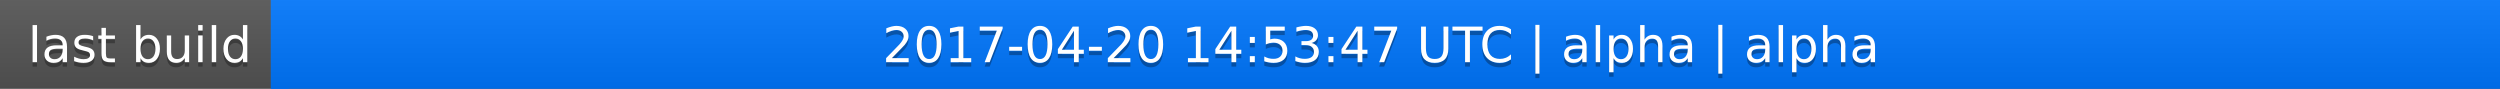
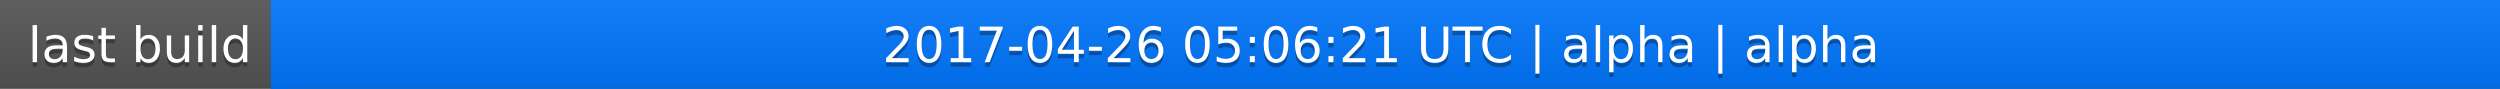
<svg xmlns="http://www.w3.org/2000/svg" width="563" height="20">
  <linearGradient id="a" x2="0" y2="100%">
    <stop offset="0" stop-color="#bbb" stop-opacity=".1" />
    <stop offset="1" stop-opacity=".1" />
  </linearGradient>
  <rect rx="0" width="563" height="20" fill="#555" />
  <rect rx="0" x="61" width="502" height="20" fill="#07f" />
  <path fill="#07f" d="M61 0h4v20h-4z" />
  <rect rx="0" width="563" height="20" fill="url(#a)" />
  <g fill="#fff" text-anchor="middle" font-family="DejaVu Sans,Verdana,Geneva,sans-serif" font-size="11">
    <text x="31.5" y="15" fill="#010101" fill-opacity=".3">last build</text>
    <text x="31.5" y="14">last build</text>
-     <text x="311" y="15" fill="#010101" fill-opacity=".3">2017-04-20 14:53:47 UTC | alpha | alpha</text>
-     <text x="311" y="14">2017-04-20 14:53:47 UTC | alpha | alpha</text>
+     <text x="311" y="15" fill="#010101" fill-opacity=".3">2017-04-26 05:06:21 UTC | alpha | alpha</text>
+     <text x="311" y="14">2017-04-26 05:06:21 UTC | alpha | alpha</text>
  </g>
</svg>
